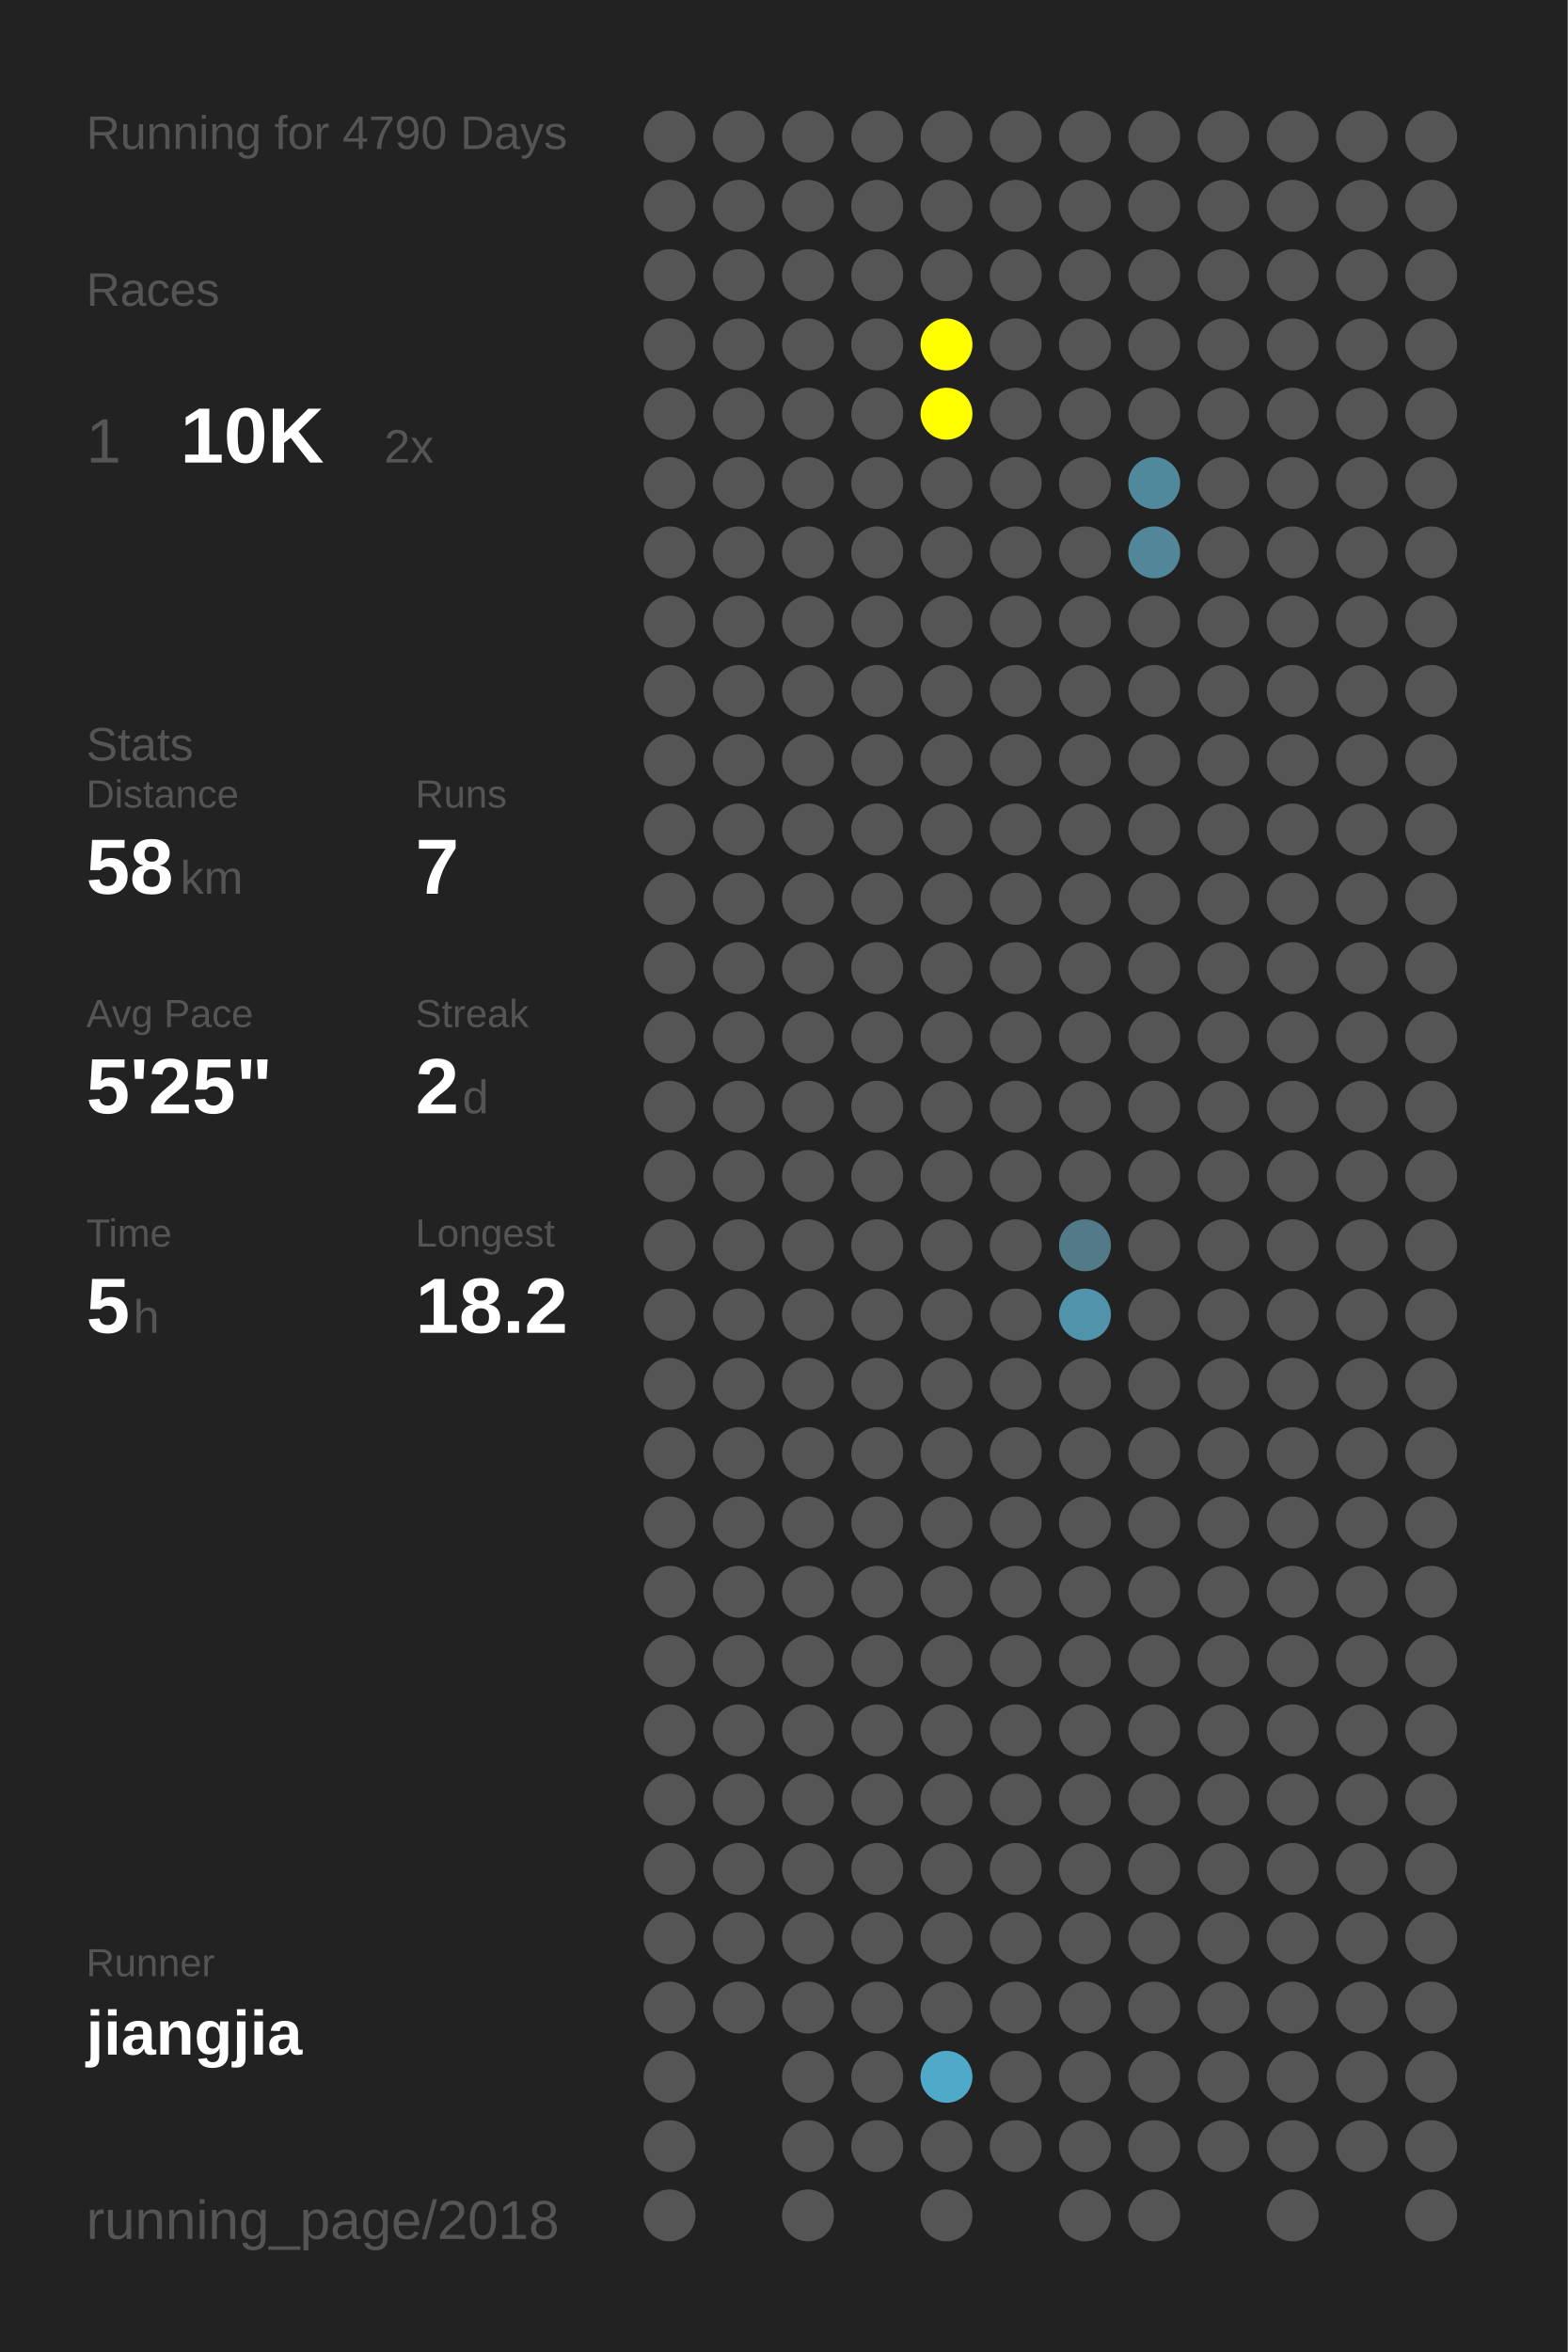
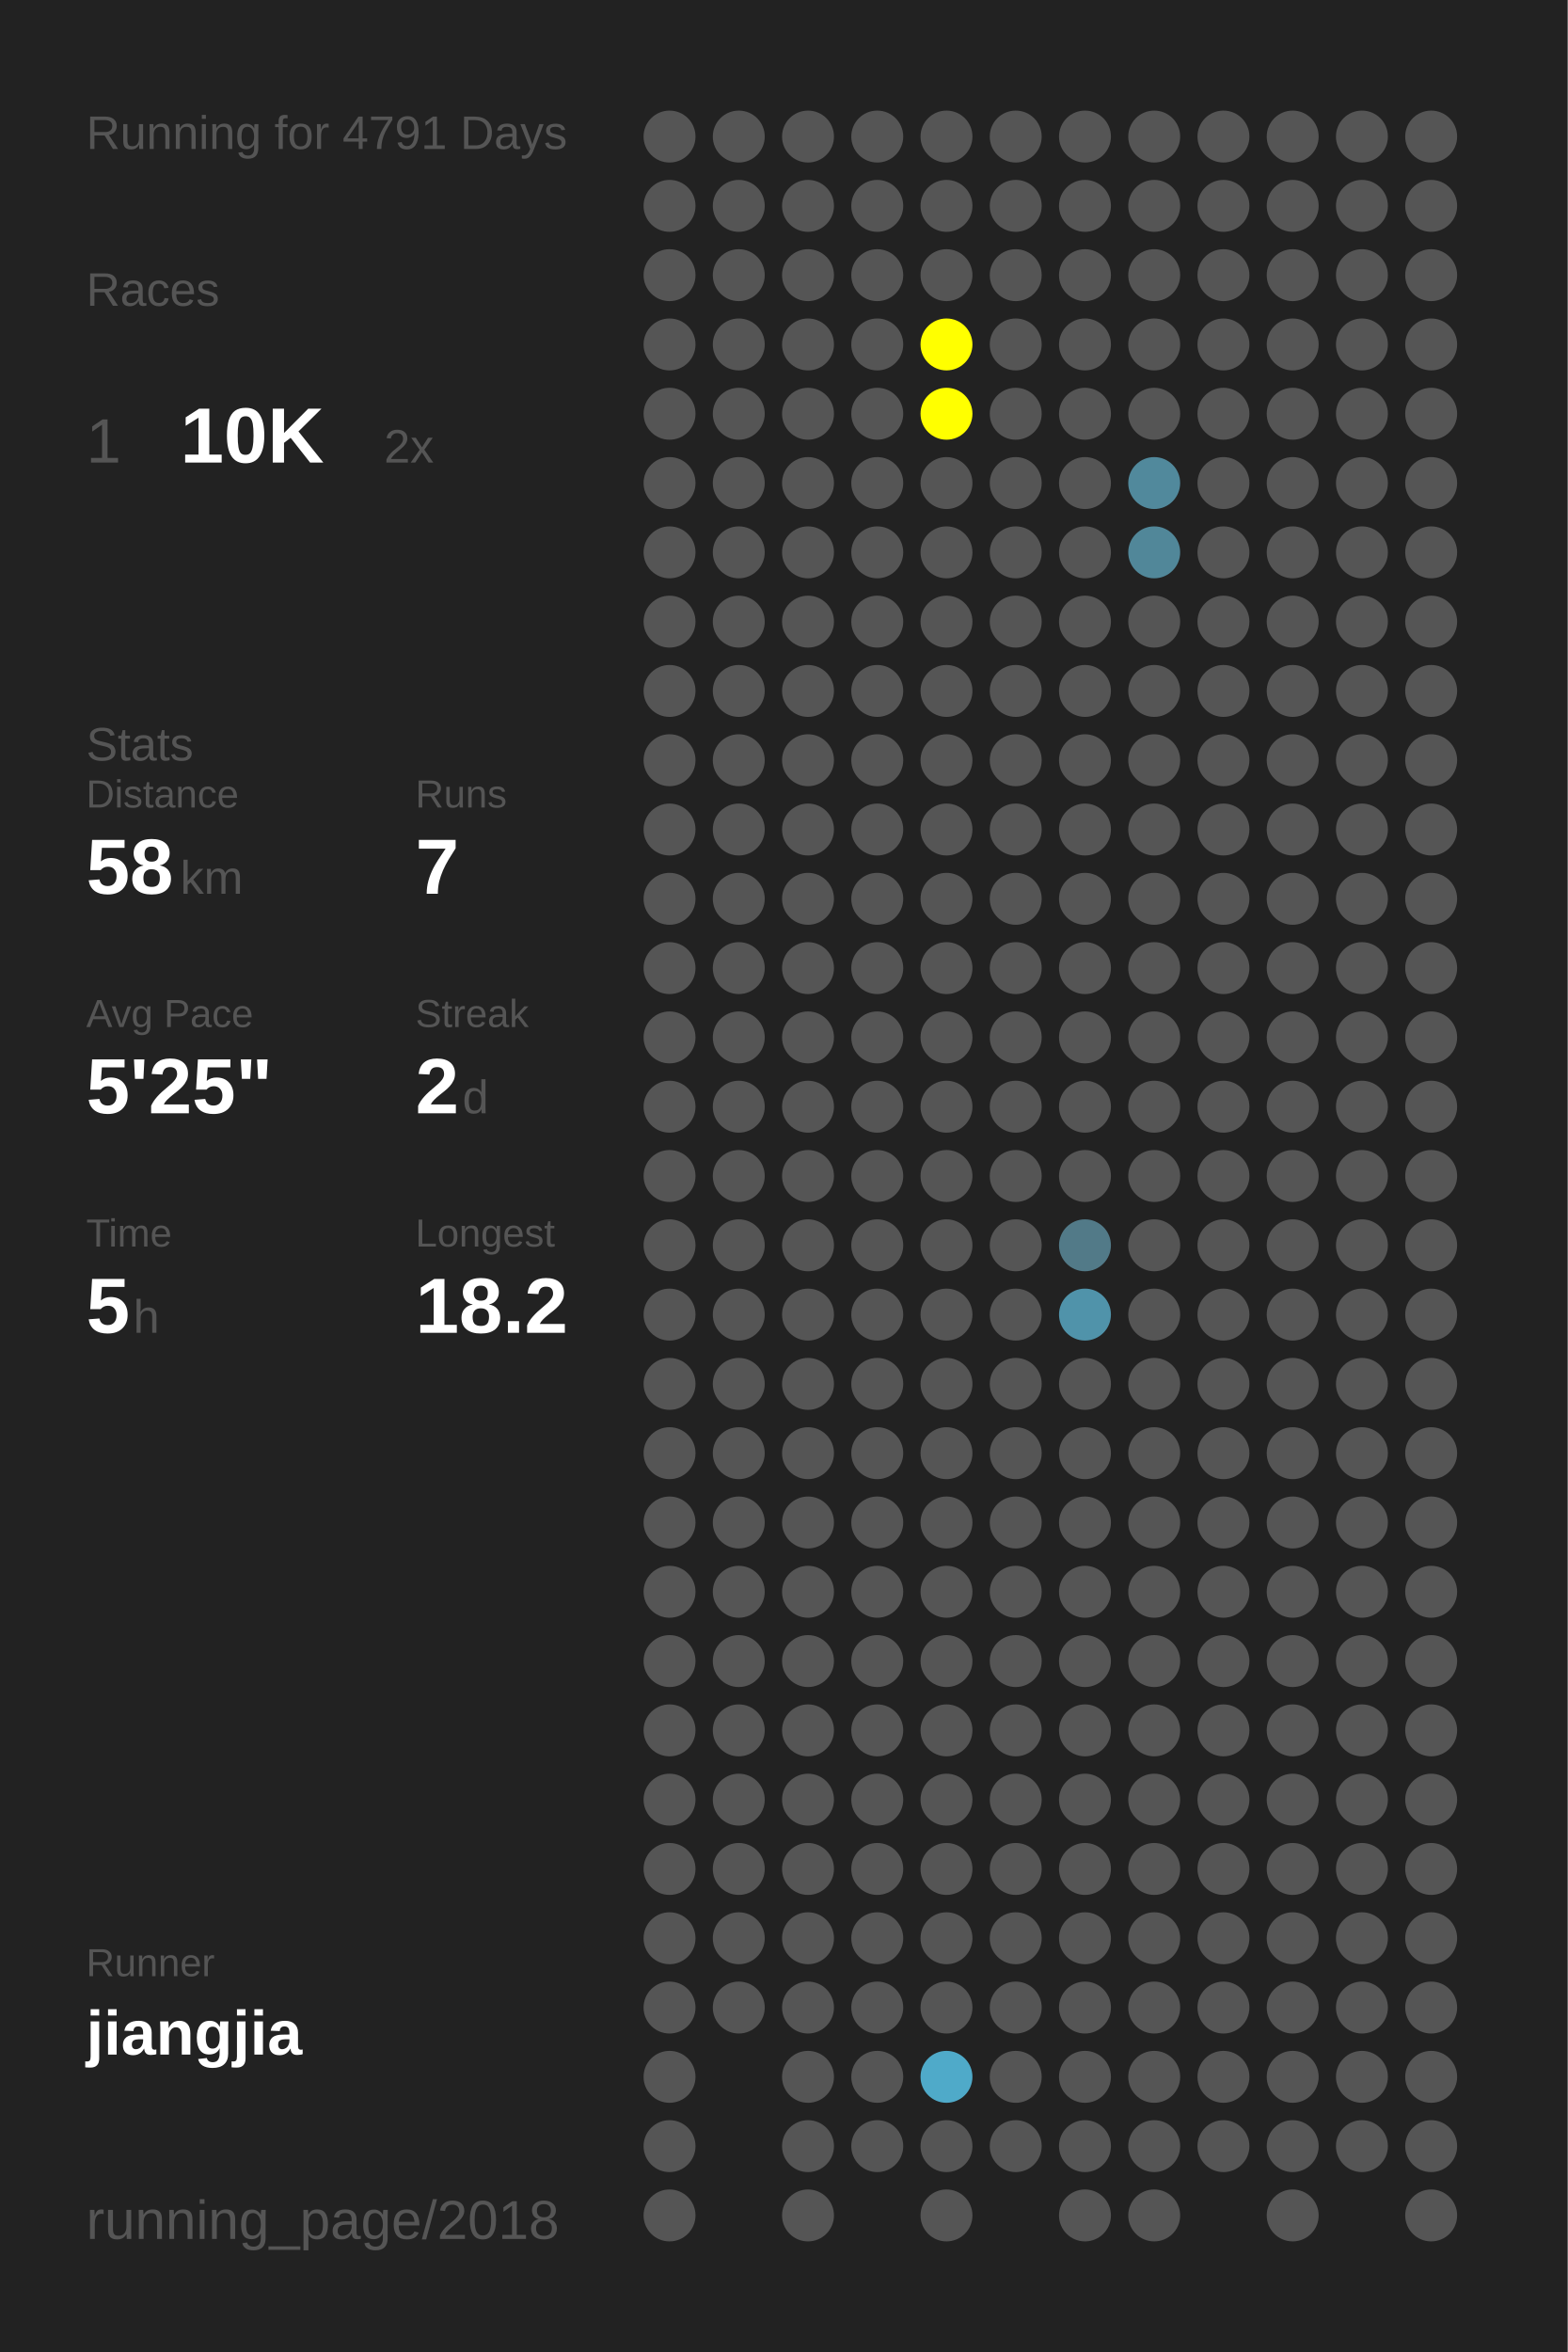
<svg xmlns="http://www.w3.org/2000/svg" baseProfile="full" height="300mm" version="1.1" viewBox="0,0,200,300" width="200mm">
  <defs />
  <rect fill="#222222" height="300" width="200" x="0" y="0" />
-   <text fill="#555555" style="font-size:6px; font-family:Arial;" x="11" y="19">Running for 4790 Days</text>
+   <text fill="#555555" style="font-size:6px; font-family:Arial;" x="11" y="19">Running for 4791 Days</text>
  <text fill="#555555" style="font-size:6px; font-family:Arial;" x="11" y="39">Races</text>
  <text fill="#555555" style="font-size:8px; font-family:Arial;" x="11" y="59">1</text>
  <text fill="#FFFFFF" style="font-size:10px; font-family:Arial; font-weight:bold;" x="23" y="59">10K</text>
  <text fill="#555555" style="font-size:6px; font-family:Arial;" x="49" y="59">2x</text>
  <text fill="#555555" style="font-size:6px; font-family:Arial;" x="11" y="97">Stats</text>
  <text fill="#555555" style="font-size:5px; font-family:Arial;" x="11" y="103">Distance</text>
  <text fill="#FFFFFF" style="font-size:10px; font-family:Arial; font-weight:bold;" x="11" y="114">58</text>
  <text fill="#555555" style="font-size:6px; font-family:Arial;" x="23" y="114">km</text>
  <text fill="#555555" style="font-size:5px; font-family:Arial;" x="53" y="103">Runs</text>
  <text fill="#FFFFFF" style="font-size:10px; font-family:Arial; font-weight:bold;" x="53" y="114">7</text>
  <text fill="#555555" style="font-size:5px; font-family:Arial;" x="11" y="131">Avg Pace</text>
  <text fill="#FFFFFF" style="font-size:10px; font-family:Arial; font-weight:bold;" x="11" y="142">5'25"</text>
  <text fill="#555555" style="font-size:5px; font-family:Arial;" x="53" y="131">Streak</text>
  <text fill="#FFFFFF" style="font-size:10px; font-family:Arial; font-weight:bold;" x="53" y="142">2</text>
  <text fill="#555555" style="font-size:6px; font-family:Arial;" x="59" y="142">d</text>
  <text fill="#555555" style="font-size:5px; font-family:Arial;" x="11" y="159">Time</text>
  <text fill="#FFFFFF" style="font-size:10px; font-family:Arial; font-weight:bold;" x="11" y="170">5</text>
  <text fill="#555555" style="font-size:6px; font-family:Arial;" x="17" y="170">h</text>
  <text fill="#555555" style="font-size:5px; font-family:Arial;" x="53" y="159">Longest</text>
  <text fill="#FFFFFF" style="font-size:10px; font-family:Arial; font-weight:bold;" x="53" y="170">18.2</text>
  <text fill="#555555" style="font-size:5px; font-family:Arial;" x="11" y="252.065">Runner</text>
  <text fill="#FFFFFF" style="font-size:8px; font-family:Arial; font-weight:bold;" x="11" y="262.065">jiangjia</text>
  <text fill="#555555" style="font-size:7px; font-family:Arial;" x="11" y="285.581">running_page/2018</text>
  <circle cx="85.417" cy="17.419" fill="#555555" r="3.312" />
  <circle cx="85.417" cy="26.258" fill="#555555" r="3.312" />
  <circle cx="85.417" cy="35.097" fill="#555555" r="3.312" />
  <circle cx="85.417" cy="43.935" fill="#555555" r="3.312" />
  <circle cx="85.417" cy="52.774" fill="#555555" r="3.312" />
  <circle cx="85.417" cy="61.613" fill="#555555" r="3.312" />
  <circle cx="85.417" cy="70.452" fill="#555555" r="3.312" />
  <circle cx="85.417" cy="79.29" fill="#555555" r="3.312" />
  <circle cx="85.417" cy="88.129" fill="#555555" r="3.312" />
  <circle cx="85.417" cy="96.968" fill="#555555" r="3.312" />
  <circle cx="85.417" cy="105.806" fill="#555555" r="3.312" />
  <circle cx="85.417" cy="114.645" fill="#555555" r="3.312" />
  <circle cx="85.417" cy="123.484" fill="#555555" r="3.312" />
  <circle cx="85.417" cy="132.323" fill="#555555" r="3.312" />
  <circle cx="85.417" cy="141.161" fill="#555555" r="3.312" />
  <circle cx="85.417" cy="150" fill="#555555" r="3.312" />
  <circle cx="85.417" cy="158.839" fill="#555555" r="3.312" />
  <circle cx="85.417" cy="167.677" fill="#555555" r="3.312" />
  <circle cx="85.417" cy="176.516" fill="#555555" r="3.312" />
  <circle cx="85.417" cy="185.355" fill="#555555" r="3.312" />
  <circle cx="85.417" cy="194.194" fill="#555555" r="3.312" />
  <circle cx="85.417" cy="203.032" fill="#555555" r="3.312" />
  <circle cx="85.417" cy="211.871" fill="#555555" r="3.312" />
  <circle cx="85.417" cy="220.71" fill="#555555" r="3.312" />
  <circle cx="85.417" cy="229.548" fill="#555555" r="3.312" />
  <circle cx="85.417" cy="238.387" fill="#555555" r="3.312" />
  <circle cx="85.417" cy="247.226" fill="#555555" r="3.312" />
  <circle cx="85.417" cy="256.065" fill="#555555" r="3.312" />
  <circle cx="85.417" cy="264.903" fill="#555555" r="3.312" />
  <circle cx="85.417" cy="273.742" fill="#555555" r="3.312" />
  <circle cx="85.417" cy="282.581" fill="#555555" r="3.312" />
  <circle cx="94.25" cy="17.419" fill="#555555" r="3.312" />
  <circle cx="94.25" cy="26.258" fill="#555555" r="3.312" />
  <circle cx="94.25" cy="35.097" fill="#555555" r="3.312" />
  <circle cx="94.25" cy="43.935" fill="#555555" r="3.312" />
  <circle cx="94.25" cy="52.774" fill="#555555" r="3.312" />
  <circle cx="94.25" cy="61.613" fill="#555555" r="3.312" />
  <circle cx="94.25" cy="70.452" fill="#555555" r="3.312" />
  <circle cx="94.25" cy="79.29" fill="#555555" r="3.312" />
  <circle cx="94.25" cy="88.129" fill="#555555" r="3.312" />
  <circle cx="94.25" cy="96.968" fill="#555555" r="3.312" />
  <circle cx="94.25" cy="105.806" fill="#555555" r="3.312" />
  <circle cx="94.25" cy="114.645" fill="#555555" r="3.312" />
  <circle cx="94.25" cy="123.484" fill="#555555" r="3.312" />
  <circle cx="94.25" cy="132.323" fill="#555555" r="3.312" />
  <circle cx="94.25" cy="141.161" fill="#555555" r="3.312" />
  <circle cx="94.25" cy="150" fill="#555555" r="3.312" />
  <circle cx="94.25" cy="158.839" fill="#555555" r="3.312" />
  <circle cx="94.25" cy="167.677" fill="#555555" r="3.312" />
  <circle cx="94.25" cy="176.516" fill="#555555" r="3.312" />
  <circle cx="94.25" cy="185.355" fill="#555555" r="3.312" />
  <circle cx="94.25" cy="194.194" fill="#555555" r="3.312" />
  <circle cx="94.25" cy="203.032" fill="#555555" r="3.312" />
  <circle cx="94.25" cy="211.871" fill="#555555" r="3.312" />
  <circle cx="94.25" cy="220.71" fill="#555555" r="3.312" />
  <circle cx="94.25" cy="229.548" fill="#555555" r="3.312" />
  <circle cx="94.25" cy="238.387" fill="#555555" r="3.312" />
  <circle cx="94.25" cy="247.226" fill="#555555" r="3.312" />
  <circle cx="94.25" cy="256.065" fill="#555555" r="3.312" />
  <circle cx="103.083" cy="17.419" fill="#555555" r="3.312" />
  <circle cx="103.083" cy="26.258" fill="#555555" r="3.312" />
  <circle cx="103.083" cy="35.097" fill="#555555" r="3.312" />
  <circle cx="103.083" cy="43.935" fill="#555555" r="3.312" />
  <circle cx="103.083" cy="52.774" fill="#555555" r="3.312" />
  <circle cx="103.083" cy="61.613" fill="#555555" r="3.312" />
  <circle cx="103.083" cy="70.452" fill="#555555" r="3.312" />
  <circle cx="103.083" cy="79.29" fill="#555555" r="3.312" />
  <circle cx="103.083" cy="88.129" fill="#555555" r="3.312" />
  <circle cx="103.083" cy="96.968" fill="#555555" r="3.312" />
  <circle cx="103.083" cy="105.806" fill="#555555" r="3.312" />
  <circle cx="103.083" cy="114.645" fill="#555555" r="3.312" />
  <circle cx="103.083" cy="123.484" fill="#555555" r="3.312" />
  <circle cx="103.083" cy="132.323" fill="#555555" r="3.312" />
  <circle cx="103.083" cy="141.161" fill="#555555" r="3.312" />
  <circle cx="103.083" cy="150" fill="#555555" r="3.312" />
  <circle cx="103.083" cy="158.839" fill="#555555" r="3.312" />
  <circle cx="103.083" cy="167.677" fill="#555555" r="3.312" />
  <circle cx="103.083" cy="176.516" fill="#555555" r="3.312" />
  <circle cx="103.083" cy="185.355" fill="#555555" r="3.312" />
  <circle cx="103.083" cy="194.194" fill="#555555" r="3.312" />
  <circle cx="103.083" cy="203.032" fill="#555555" r="3.312" />
  <circle cx="103.083" cy="211.871" fill="#555555" r="3.312" />
  <circle cx="103.083" cy="220.71" fill="#555555" r="3.312" />
  <circle cx="103.083" cy="229.548" fill="#555555" r="3.312" />
  <circle cx="103.083" cy="238.387" fill="#555555" r="3.312" />
  <circle cx="103.083" cy="247.226" fill="#555555" r="3.312" />
  <circle cx="103.083" cy="256.065" fill="#555555" r="3.312" />
  <circle cx="103.083" cy="264.903" fill="#555555" r="3.312" />
  <circle cx="103.083" cy="273.742" fill="#555555" r="3.312" />
  <circle cx="103.083" cy="282.581" fill="#555555" r="3.312" />
  <circle cx="111.917" cy="17.419" fill="#555555" r="3.312" />
  <circle cx="111.917" cy="26.258" fill="#555555" r="3.312" />
  <circle cx="111.917" cy="35.097" fill="#555555" r="3.312" />
  <circle cx="111.917" cy="43.935" fill="#555555" r="3.312" />
  <circle cx="111.917" cy="52.774" fill="#555555" r="3.312" />
  <circle cx="111.917" cy="61.613" fill="#555555" r="3.312" />
  <circle cx="111.917" cy="70.452" fill="#555555" r="3.312" />
  <circle cx="111.917" cy="79.29" fill="#555555" r="3.312" />
  <circle cx="111.917" cy="88.129" fill="#555555" r="3.312" />
  <circle cx="111.917" cy="96.968" fill="#555555" r="3.312" />
  <circle cx="111.917" cy="105.806" fill="#555555" r="3.312" />
  <circle cx="111.917" cy="114.645" fill="#555555" r="3.312" />
  <circle cx="111.917" cy="123.484" fill="#555555" r="3.312" />
  <circle cx="111.917" cy="132.323" fill="#555555" r="3.312" />
  <circle cx="111.917" cy="141.161" fill="#555555" r="3.312" />
  <circle cx="111.917" cy="150" fill="#555555" r="3.312" />
  <circle cx="111.917" cy="158.839" fill="#555555" r="3.312" />
  <circle cx="111.917" cy="167.677" fill="#555555" r="3.312" />
  <circle cx="111.917" cy="176.516" fill="#555555" r="3.312" />
  <circle cx="111.917" cy="185.355" fill="#555555" r="3.312" />
  <circle cx="111.917" cy="194.194" fill="#555555" r="3.312" />
  <circle cx="111.917" cy="203.032" fill="#555555" r="3.312" />
  <circle cx="111.917" cy="211.871" fill="#555555" r="3.312" />
  <circle cx="111.917" cy="220.71" fill="#555555" r="3.312" />
  <circle cx="111.917" cy="229.548" fill="#555555" r="3.312" />
  <circle cx="111.917" cy="238.387" fill="#555555" r="3.312" />
  <circle cx="111.917" cy="247.226" fill="#555555" r="3.312" />
  <circle cx="111.917" cy="256.065" fill="#555555" r="3.312" />
  <circle cx="111.917" cy="264.903" fill="#555555" r="3.312" />
  <circle cx="111.917" cy="273.742" fill="#555555" r="3.312" />
  <circle cx="120.75" cy="17.419" fill="#555555" r="3.312" />
  <circle cx="120.75" cy="26.258" fill="#555555" r="3.312" />
  <circle cx="120.75" cy="35.097" fill="#555555" r="3.312" />
  <circle cx="120.75" cy="43.935" fill="#FFFF00" r="3.312" />
  <circle cx="120.75" cy="52.774" fill="#FFFF00" r="3.312" />
  <circle cx="120.75" cy="61.613" fill="#555555" r="3.312" />
  <circle cx="120.75" cy="70.452" fill="#555555" r="3.312" />
  <circle cx="120.75" cy="79.29" fill="#555555" r="3.312" />
  <circle cx="120.75" cy="88.129" fill="#555555" r="3.312" />
  <circle cx="120.75" cy="96.968" fill="#555555" r="3.312" />
  <circle cx="120.75" cy="105.806" fill="#555555" r="3.312" />
  <circle cx="120.75" cy="114.645" fill="#555555" r="3.312" />
  <circle cx="120.75" cy="123.484" fill="#555555" r="3.312" />
  <circle cx="120.75" cy="132.323" fill="#555555" r="3.312" />
  <circle cx="120.75" cy="141.161" fill="#555555" r="3.312" />
  <circle cx="120.75" cy="150" fill="#555555" r="3.312" />
  <circle cx="120.75" cy="158.839" fill="#555555" r="3.312" />
  <circle cx="120.75" cy="167.677" fill="#555555" r="3.312" />
  <circle cx="120.75" cy="176.516" fill="#555555" r="3.312" />
  <circle cx="120.75" cy="185.355" fill="#555555" r="3.312" />
  <circle cx="120.75" cy="194.194" fill="#555555" r="3.312" />
  <circle cx="120.75" cy="203.032" fill="#555555" r="3.312" />
  <circle cx="120.75" cy="211.871" fill="#555555" r="3.312" />
  <circle cx="120.75" cy="220.71" fill="#555555" r="3.312" />
  <circle cx="120.75" cy="229.548" fill="#555555" r="3.312" />
  <circle cx="120.75" cy="238.387" fill="#555555" r="3.312" />
  <circle cx="120.75" cy="247.226" fill="#555555" r="3.312" />
  <circle cx="120.75" cy="256.065" fill="#555555" r="3.312" />
  <circle cx="120.75" cy="264.903" fill="#4faac9" r="3.312" />
  <circle cx="120.75" cy="273.742" fill="#555555" r="3.312" />
  <circle cx="120.75" cy="282.581" fill="#555555" r="3.312" />
  <circle cx="129.583" cy="17.419" fill="#555555" r="3.312" />
  <circle cx="129.583" cy="26.258" fill="#555555" r="3.312" />
  <circle cx="129.583" cy="35.097" fill="#555555" r="3.312" />
  <circle cx="129.583" cy="43.935" fill="#555555" r="3.312" />
  <circle cx="129.583" cy="52.774" fill="#555555" r="3.312" />
  <circle cx="129.583" cy="61.613" fill="#555555" r="3.312" />
  <circle cx="129.583" cy="70.452" fill="#555555" r="3.312" />
  <circle cx="129.583" cy="79.29" fill="#555555" r="3.312" />
  <circle cx="129.583" cy="88.129" fill="#555555" r="3.312" />
  <circle cx="129.583" cy="96.968" fill="#555555" r="3.312" />
  <circle cx="129.583" cy="105.806" fill="#555555" r="3.312" />
  <circle cx="129.583" cy="114.645" fill="#555555" r="3.312" />
  <circle cx="129.583" cy="123.484" fill="#555555" r="3.312" />
  <circle cx="129.583" cy="132.323" fill="#555555" r="3.312" />
  <circle cx="129.583" cy="141.161" fill="#555555" r="3.312" />
  <circle cx="129.583" cy="150" fill="#555555" r="3.312" />
  <circle cx="129.583" cy="158.839" fill="#555555" r="3.312" />
  <circle cx="129.583" cy="167.677" fill="#555555" r="3.312" />
  <circle cx="129.583" cy="176.516" fill="#555555" r="3.312" />
  <circle cx="129.583" cy="185.355" fill="#555555" r="3.312" />
  <circle cx="129.583" cy="194.194" fill="#555555" r="3.312" />
  <circle cx="129.583" cy="203.032" fill="#555555" r="3.312" />
  <circle cx="129.583" cy="211.871" fill="#555555" r="3.312" />
  <circle cx="129.583" cy="220.71" fill="#555555" r="3.312" />
  <circle cx="129.583" cy="229.548" fill="#555555" r="3.312" />
  <circle cx="129.583" cy="238.387" fill="#555555" r="3.312" />
  <circle cx="129.583" cy="247.226" fill="#555555" r="3.312" />
  <circle cx="129.583" cy="256.065" fill="#555555" r="3.312" />
  <circle cx="129.583" cy="264.903" fill="#555555" r="3.312" />
  <circle cx="129.583" cy="273.742" fill="#555555" r="3.312" />
  <circle cx="138.417" cy="17.419" fill="#555555" r="3.312" />
  <circle cx="138.417" cy="26.258" fill="#555555" r="3.312" />
  <circle cx="138.417" cy="35.097" fill="#555555" r="3.312" />
  <circle cx="138.417" cy="43.935" fill="#555555" r="3.312" />
  <circle cx="138.417" cy="52.774" fill="#555555" r="3.312" />
  <circle cx="138.417" cy="61.613" fill="#555555" r="3.312" />
  <circle cx="138.417" cy="70.452" fill="#555555" r="3.312" />
  <circle cx="138.417" cy="79.29" fill="#555555" r="3.312" />
  <circle cx="138.417" cy="88.129" fill="#555555" r="3.312" />
  <circle cx="138.417" cy="96.968" fill="#555555" r="3.312" />
  <circle cx="138.417" cy="105.806" fill="#555555" r="3.312" />
  <circle cx="138.417" cy="114.645" fill="#555555" r="3.312" />
  <circle cx="138.417" cy="123.484" fill="#555555" r="3.312" />
  <circle cx="138.417" cy="132.323" fill="#555555" r="3.312" />
  <circle cx="138.417" cy="141.161" fill="#555555" r="3.312" />
  <circle cx="138.417" cy="150" fill="#555555" r="3.312" />
  <circle cx="138.417" cy="158.839" fill="#527a88" r="3.312" />
  <circle cx="138.417" cy="167.677" fill="#5093aa" r="3.312" />
  <circle cx="138.417" cy="176.516" fill="#555555" r="3.312" />
  <circle cx="138.417" cy="185.355" fill="#555555" r="3.312" />
  <circle cx="138.417" cy="194.194" fill="#555555" r="3.312" />
  <circle cx="138.417" cy="203.032" fill="#555555" r="3.312" />
  <circle cx="138.417" cy="211.871" fill="#555555" r="3.312" />
  <circle cx="138.417" cy="220.71" fill="#555555" r="3.312" />
  <circle cx="138.417" cy="229.548" fill="#555555" r="3.312" />
  <circle cx="138.417" cy="238.387" fill="#555555" r="3.312" />
  <circle cx="138.417" cy="247.226" fill="#555555" r="3.312" />
  <circle cx="138.417" cy="256.065" fill="#555555" r="3.312" />
  <circle cx="138.417" cy="264.903" fill="#555555" r="3.312" />
  <circle cx="138.417" cy="273.742" fill="#555555" r="3.312" />
  <circle cx="138.417" cy="282.581" fill="#555555" r="3.312" />
  <circle cx="147.25" cy="17.419" fill="#555555" r="3.312" />
  <circle cx="147.25" cy="26.258" fill="#555555" r="3.312" />
  <circle cx="147.25" cy="35.097" fill="#555555" r="3.312" />
  <circle cx="147.25" cy="43.935" fill="#555555" r="3.312" />
  <circle cx="147.25" cy="52.774" fill="#555555" r="3.312" />
  <circle cx="147.25" cy="61.613" fill="#51899c" r="3.312" />
  <circle cx="147.25" cy="70.452" fill="#518799" r="3.312" />
  <circle cx="147.25" cy="79.29" fill="#555555" r="3.312" />
  <circle cx="147.25" cy="88.129" fill="#555555" r="3.312" />
  <circle cx="147.25" cy="96.968" fill="#555555" r="3.312" />
  <circle cx="147.25" cy="105.806" fill="#555555" r="3.312" />
  <circle cx="147.25" cy="114.645" fill="#555555" r="3.312" />
  <circle cx="147.25" cy="123.484" fill="#555555" r="3.312" />
  <circle cx="147.25" cy="132.323" fill="#555555" r="3.312" />
  <circle cx="147.25" cy="141.161" fill="#555555" r="3.312" />
  <circle cx="147.25" cy="150" fill="#555555" r="3.312" />
  <circle cx="147.25" cy="158.839" fill="#555555" r="3.312" />
  <circle cx="147.25" cy="167.677" fill="#555555" r="3.312" />
  <circle cx="147.25" cy="176.516" fill="#555555" r="3.312" />
  <circle cx="147.25" cy="185.355" fill="#555555" r="3.312" />
  <circle cx="147.25" cy="194.194" fill="#555555" r="3.312" />
  <circle cx="147.25" cy="203.032" fill="#555555" r="3.312" />
  <circle cx="147.25" cy="211.871" fill="#555555" r="3.312" />
  <circle cx="147.25" cy="220.71" fill="#555555" r="3.312" />
  <circle cx="147.25" cy="229.548" fill="#555555" r="3.312" />
  <circle cx="147.25" cy="238.387" fill="#555555" r="3.312" />
  <circle cx="147.25" cy="247.226" fill="#555555" r="3.312" />
  <circle cx="147.25" cy="256.065" fill="#555555" r="3.312" />
  <circle cx="147.25" cy="264.903" fill="#555555" r="3.312" />
  <circle cx="147.25" cy="273.742" fill="#555555" r="3.312" />
  <circle cx="147.25" cy="282.581" fill="#555555" r="3.312" />
  <circle cx="156.083" cy="17.419" fill="#555555" r="3.312" />
  <circle cx="156.083" cy="26.258" fill="#555555" r="3.312" />
  <circle cx="156.083" cy="35.097" fill="#555555" r="3.312" />
  <circle cx="156.083" cy="43.935" fill="#555555" r="3.312" />
  <circle cx="156.083" cy="52.774" fill="#555555" r="3.312" />
  <circle cx="156.083" cy="61.613" fill="#555555" r="3.312" />
  <circle cx="156.083" cy="70.452" fill="#555555" r="3.312" />
  <circle cx="156.083" cy="79.29" fill="#555555" r="3.312" />
  <circle cx="156.083" cy="88.129" fill="#555555" r="3.312" />
  <circle cx="156.083" cy="96.968" fill="#555555" r="3.312" />
  <circle cx="156.083" cy="105.806" fill="#555555" r="3.312" />
  <circle cx="156.083" cy="114.645" fill="#555555" r="3.312" />
  <circle cx="156.083" cy="123.484" fill="#555555" r="3.312" />
  <circle cx="156.083" cy="132.323" fill="#555555" r="3.312" />
  <circle cx="156.083" cy="141.161" fill="#555555" r="3.312" />
  <circle cx="156.083" cy="150" fill="#555555" r="3.312" />
  <circle cx="156.083" cy="158.839" fill="#555555" r="3.312" />
  <circle cx="156.083" cy="167.677" fill="#555555" r="3.312" />
  <circle cx="156.083" cy="176.516" fill="#555555" r="3.312" />
  <circle cx="156.083" cy="185.355" fill="#555555" r="3.312" />
  <circle cx="156.083" cy="194.194" fill="#555555" r="3.312" />
  <circle cx="156.083" cy="203.032" fill="#555555" r="3.312" />
  <circle cx="156.083" cy="211.871" fill="#555555" r="3.312" />
  <circle cx="156.083" cy="220.71" fill="#555555" r="3.312" />
  <circle cx="156.083" cy="229.548" fill="#555555" r="3.312" />
  <circle cx="156.083" cy="238.387" fill="#555555" r="3.312" />
  <circle cx="156.083" cy="247.226" fill="#555555" r="3.312" />
  <circle cx="156.083" cy="256.065" fill="#555555" r="3.312" />
  <circle cx="156.083" cy="264.903" fill="#555555" r="3.312" />
  <circle cx="156.083" cy="273.742" fill="#555555" r="3.312" />
  <circle cx="164.917" cy="17.419" fill="#555555" r="3.312" />
  <circle cx="164.917" cy="26.258" fill="#555555" r="3.312" />
  <circle cx="164.917" cy="35.097" fill="#555555" r="3.312" />
  <circle cx="164.917" cy="43.935" fill="#555555" r="3.312" />
  <circle cx="164.917" cy="52.774" fill="#555555" r="3.312" />
  <circle cx="164.917" cy="61.613" fill="#555555" r="3.312" />
  <circle cx="164.917" cy="70.452" fill="#555555" r="3.312" />
  <circle cx="164.917" cy="79.29" fill="#555555" r="3.312" />
  <circle cx="164.917" cy="88.129" fill="#555555" r="3.312" />
  <circle cx="164.917" cy="96.968" fill="#555555" r="3.312" />
  <circle cx="164.917" cy="105.806" fill="#555555" r="3.312" />
  <circle cx="164.917" cy="114.645" fill="#555555" r="3.312" />
  <circle cx="164.917" cy="123.484" fill="#555555" r="3.312" />
  <circle cx="164.917" cy="132.323" fill="#555555" r="3.312" />
  <circle cx="164.917" cy="141.161" fill="#555555" r="3.312" />
  <circle cx="164.917" cy="150" fill="#555555" r="3.312" />
  <circle cx="164.917" cy="158.839" fill="#555555" r="3.312" />
  <circle cx="164.917" cy="167.677" fill="#555555" r="3.312" />
  <circle cx="164.917" cy="176.516" fill="#555555" r="3.312" />
  <circle cx="164.917" cy="185.355" fill="#555555" r="3.312" />
  <circle cx="164.917" cy="194.194" fill="#555555" r="3.312" />
  <circle cx="164.917" cy="203.032" fill="#555555" r="3.312" />
  <circle cx="164.917" cy="211.871" fill="#555555" r="3.312" />
  <circle cx="164.917" cy="220.71" fill="#555555" r="3.312" />
  <circle cx="164.917" cy="229.548" fill="#555555" r="3.312" />
  <circle cx="164.917" cy="238.387" fill="#555555" r="3.312" />
  <circle cx="164.917" cy="247.226" fill="#555555" r="3.312" />
  <circle cx="164.917" cy="256.065" fill="#555555" r="3.312" />
  <circle cx="164.917" cy="264.903" fill="#555555" r="3.312" />
  <circle cx="164.917" cy="273.742" fill="#555555" r="3.312" />
  <circle cx="164.917" cy="282.581" fill="#555555" r="3.312" />
  <circle cx="173.75" cy="17.419" fill="#555555" r="3.312" />
  <circle cx="173.75" cy="26.258" fill="#555555" r="3.312" />
  <circle cx="173.75" cy="35.097" fill="#555555" r="3.312" />
  <circle cx="173.75" cy="43.935" fill="#555555" r="3.312" />
  <circle cx="173.75" cy="52.774" fill="#555555" r="3.312" />
  <circle cx="173.75" cy="61.613" fill="#555555" r="3.312" />
  <circle cx="173.75" cy="70.452" fill="#555555" r="3.312" />
  <circle cx="173.75" cy="79.29" fill="#555555" r="3.312" />
  <circle cx="173.75" cy="88.129" fill="#555555" r="3.312" />
  <circle cx="173.75" cy="96.968" fill="#555555" r="3.312" />
  <circle cx="173.75" cy="105.806" fill="#555555" r="3.312" />
  <circle cx="173.75" cy="114.645" fill="#555555" r="3.312" />
  <circle cx="173.75" cy="123.484" fill="#555555" r="3.312" />
  <circle cx="173.75" cy="132.323" fill="#555555" r="3.312" />
  <circle cx="173.75" cy="141.161" fill="#555555" r="3.312" />
  <circle cx="173.75" cy="150" fill="#555555" r="3.312" />
  <circle cx="173.75" cy="158.839" fill="#555555" r="3.312" />
  <circle cx="173.75" cy="167.677" fill="#555555" r="3.312" />
  <circle cx="173.75" cy="176.516" fill="#555555" r="3.312" />
  <circle cx="173.75" cy="185.355" fill="#555555" r="3.312" />
  <circle cx="173.75" cy="194.194" fill="#555555" r="3.312" />
  <circle cx="173.75" cy="203.032" fill="#555555" r="3.312" />
  <circle cx="173.75" cy="211.871" fill="#555555" r="3.312" />
  <circle cx="173.75" cy="220.71" fill="#555555" r="3.312" />
  <circle cx="173.75" cy="229.548" fill="#555555" r="3.312" />
  <circle cx="173.75" cy="238.387" fill="#555555" r="3.312" />
  <circle cx="173.75" cy="247.226" fill="#555555" r="3.312" />
  <circle cx="173.75" cy="256.065" fill="#555555" r="3.312" />
  <circle cx="173.75" cy="264.903" fill="#555555" r="3.312" />
  <circle cx="173.75" cy="273.742" fill="#555555" r="3.312" />
  <circle cx="182.583" cy="17.419" fill="#555555" r="3.312" />
  <circle cx="182.583" cy="26.258" fill="#555555" r="3.312" />
  <circle cx="182.583" cy="35.097" fill="#555555" r="3.312" />
  <circle cx="182.583" cy="43.935" fill="#555555" r="3.312" />
  <circle cx="182.583" cy="52.774" fill="#555555" r="3.312" />
  <circle cx="182.583" cy="61.613" fill="#555555" r="3.312" />
  <circle cx="182.583" cy="70.452" fill="#555555" r="3.312" />
  <circle cx="182.583" cy="79.29" fill="#555555" r="3.312" />
  <circle cx="182.583" cy="88.129" fill="#555555" r="3.312" />
  <circle cx="182.583" cy="96.968" fill="#555555" r="3.312" />
  <circle cx="182.583" cy="105.806" fill="#555555" r="3.312" />
  <circle cx="182.583" cy="114.645" fill="#555555" r="3.312" />
  <circle cx="182.583" cy="123.484" fill="#555555" r="3.312" />
  <circle cx="182.583" cy="132.323" fill="#555555" r="3.312" />
  <circle cx="182.583" cy="141.161" fill="#555555" r="3.312" />
  <circle cx="182.583" cy="150" fill="#555555" r="3.312" />
  <circle cx="182.583" cy="158.839" fill="#555555" r="3.312" />
  <circle cx="182.583" cy="167.677" fill="#555555" r="3.312" />
  <circle cx="182.583" cy="176.516" fill="#555555" r="3.312" />
  <circle cx="182.583" cy="185.355" fill="#555555" r="3.312" />
  <circle cx="182.583" cy="194.194" fill="#555555" r="3.312" />
  <circle cx="182.583" cy="203.032" fill="#555555" r="3.312" />
  <circle cx="182.583" cy="211.871" fill="#555555" r="3.312" />
  <circle cx="182.583" cy="220.71" fill="#555555" r="3.312" />
  <circle cx="182.583" cy="229.548" fill="#555555" r="3.312" />
  <circle cx="182.583" cy="238.387" fill="#555555" r="3.312" />
  <circle cx="182.583" cy="247.226" fill="#555555" r="3.312" />
  <circle cx="182.583" cy="256.065" fill="#555555" r="3.312" />
  <circle cx="182.583" cy="264.903" fill="#555555" r="3.312" />
  <circle cx="182.583" cy="273.742" fill="#555555" r="3.312" />
  <circle cx="182.583" cy="282.581" fill="#555555" r="3.312" />
</svg>
